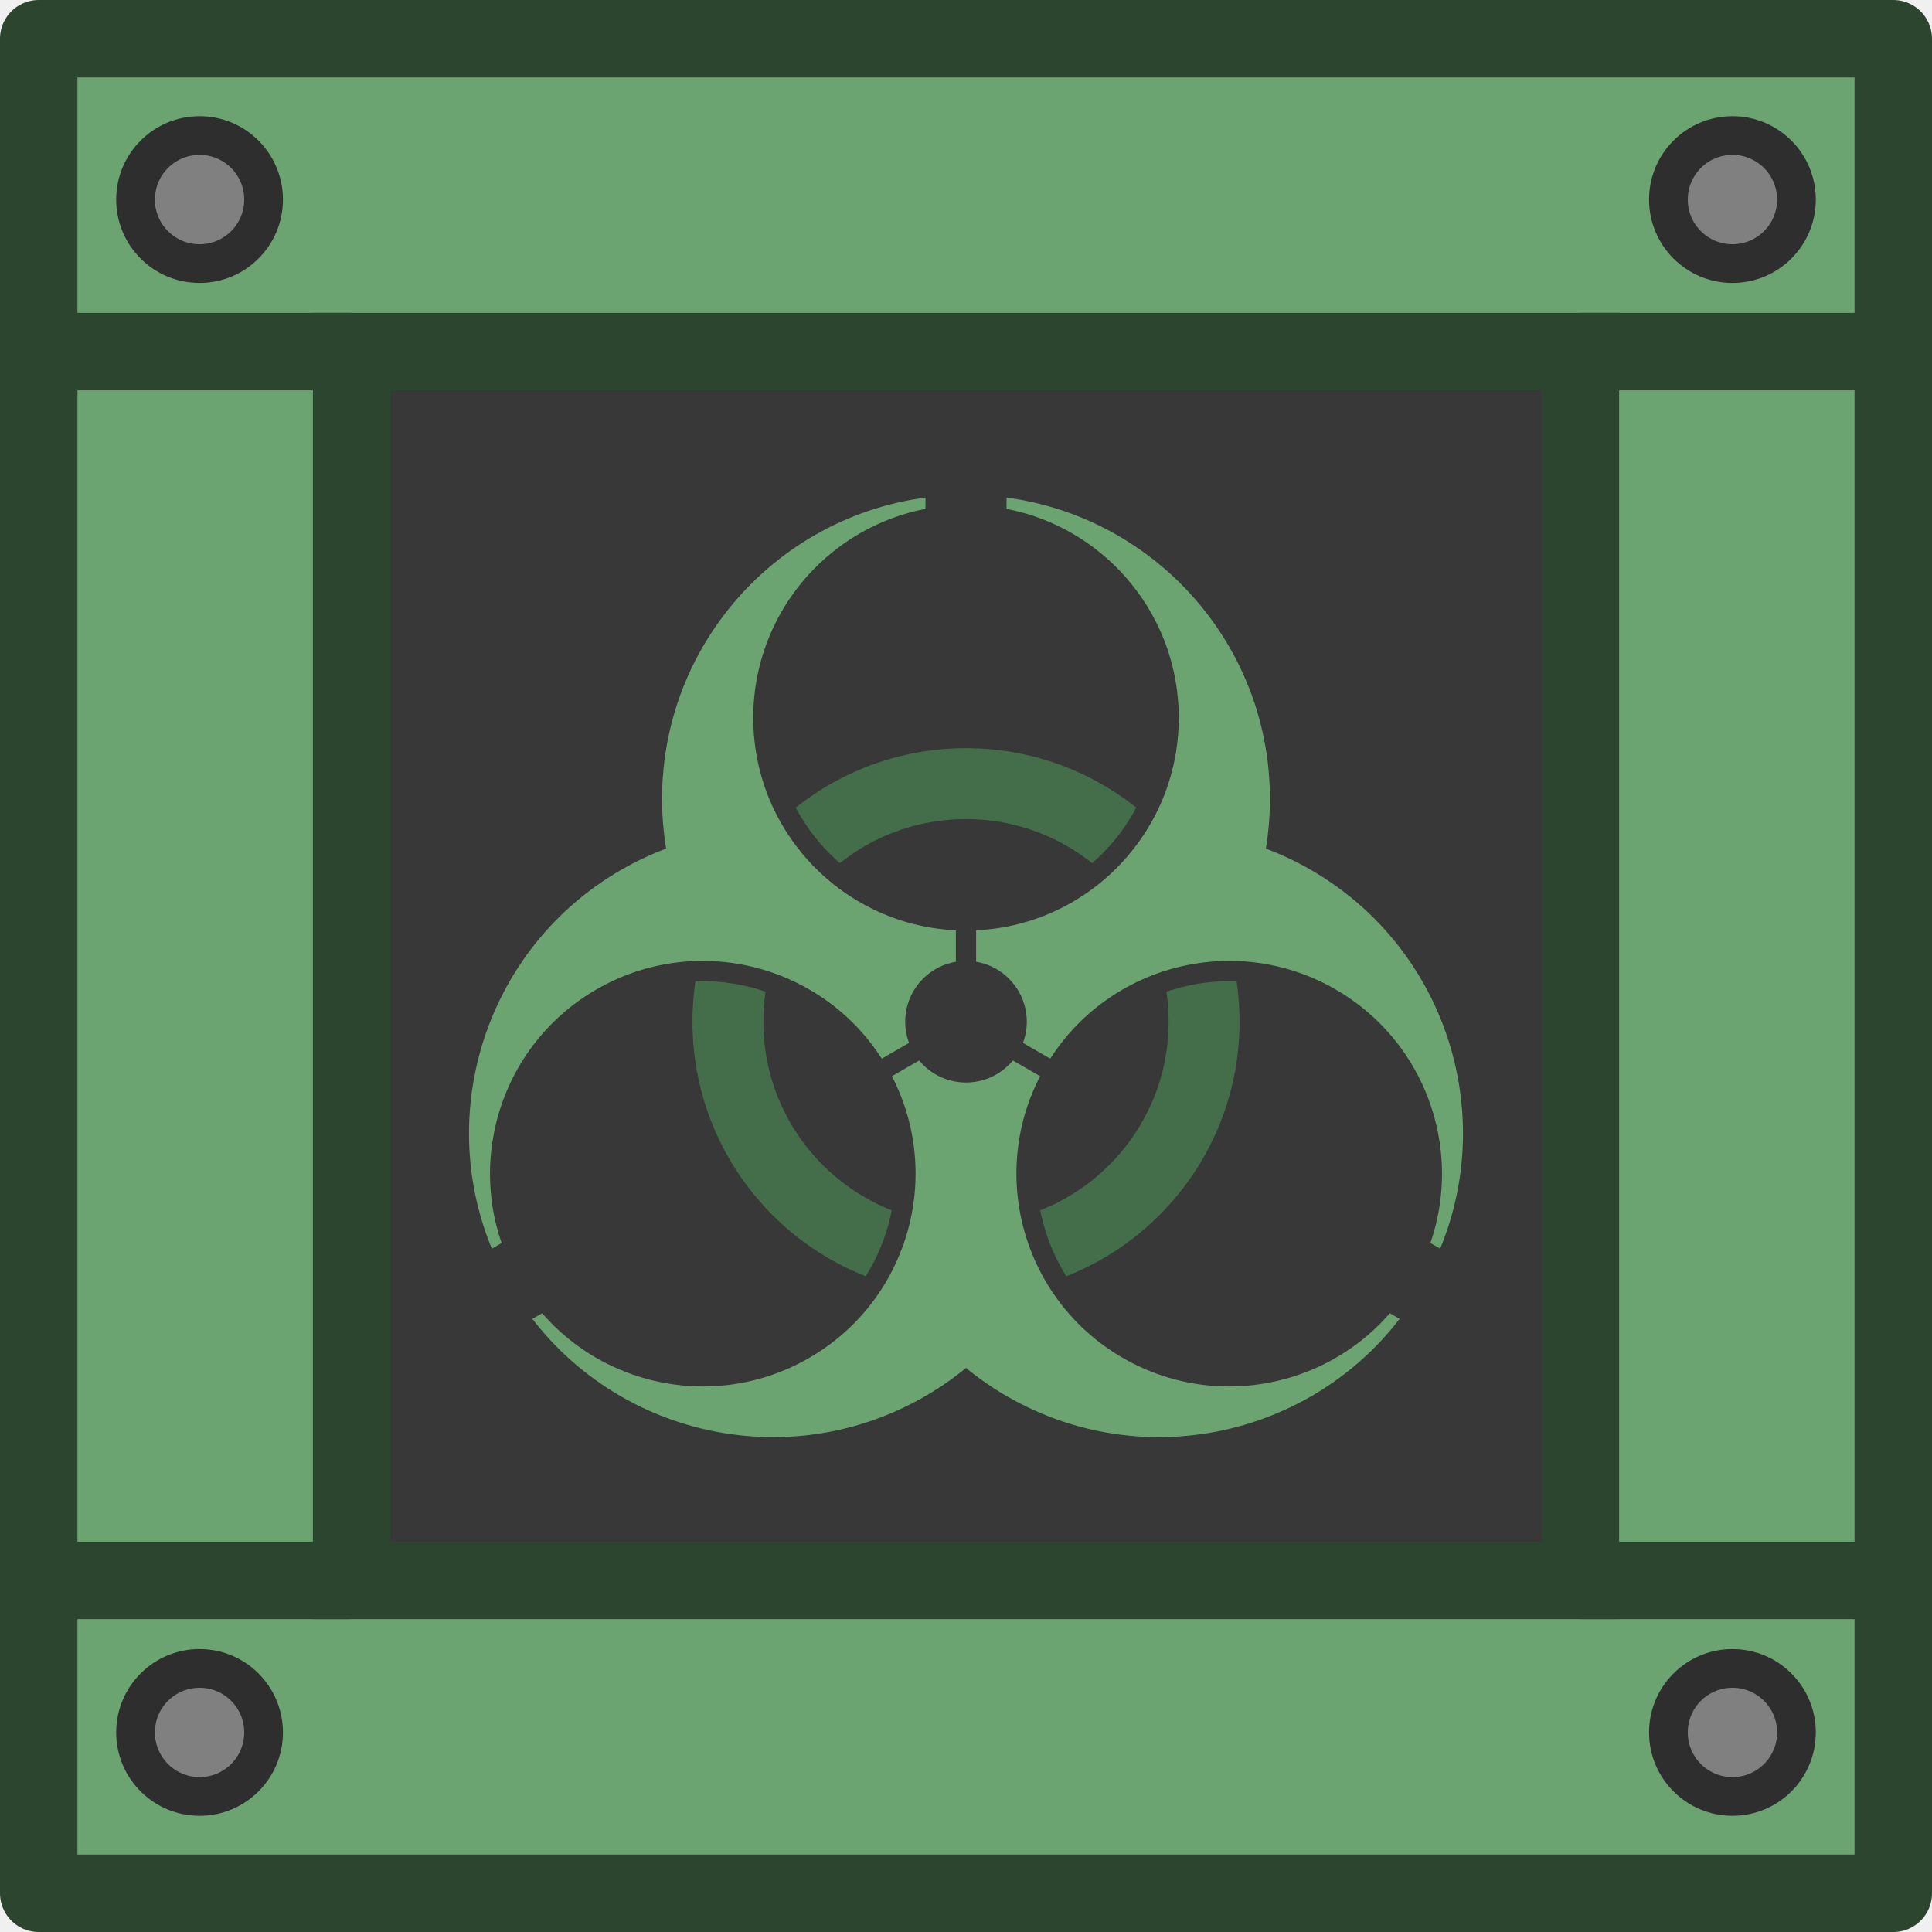
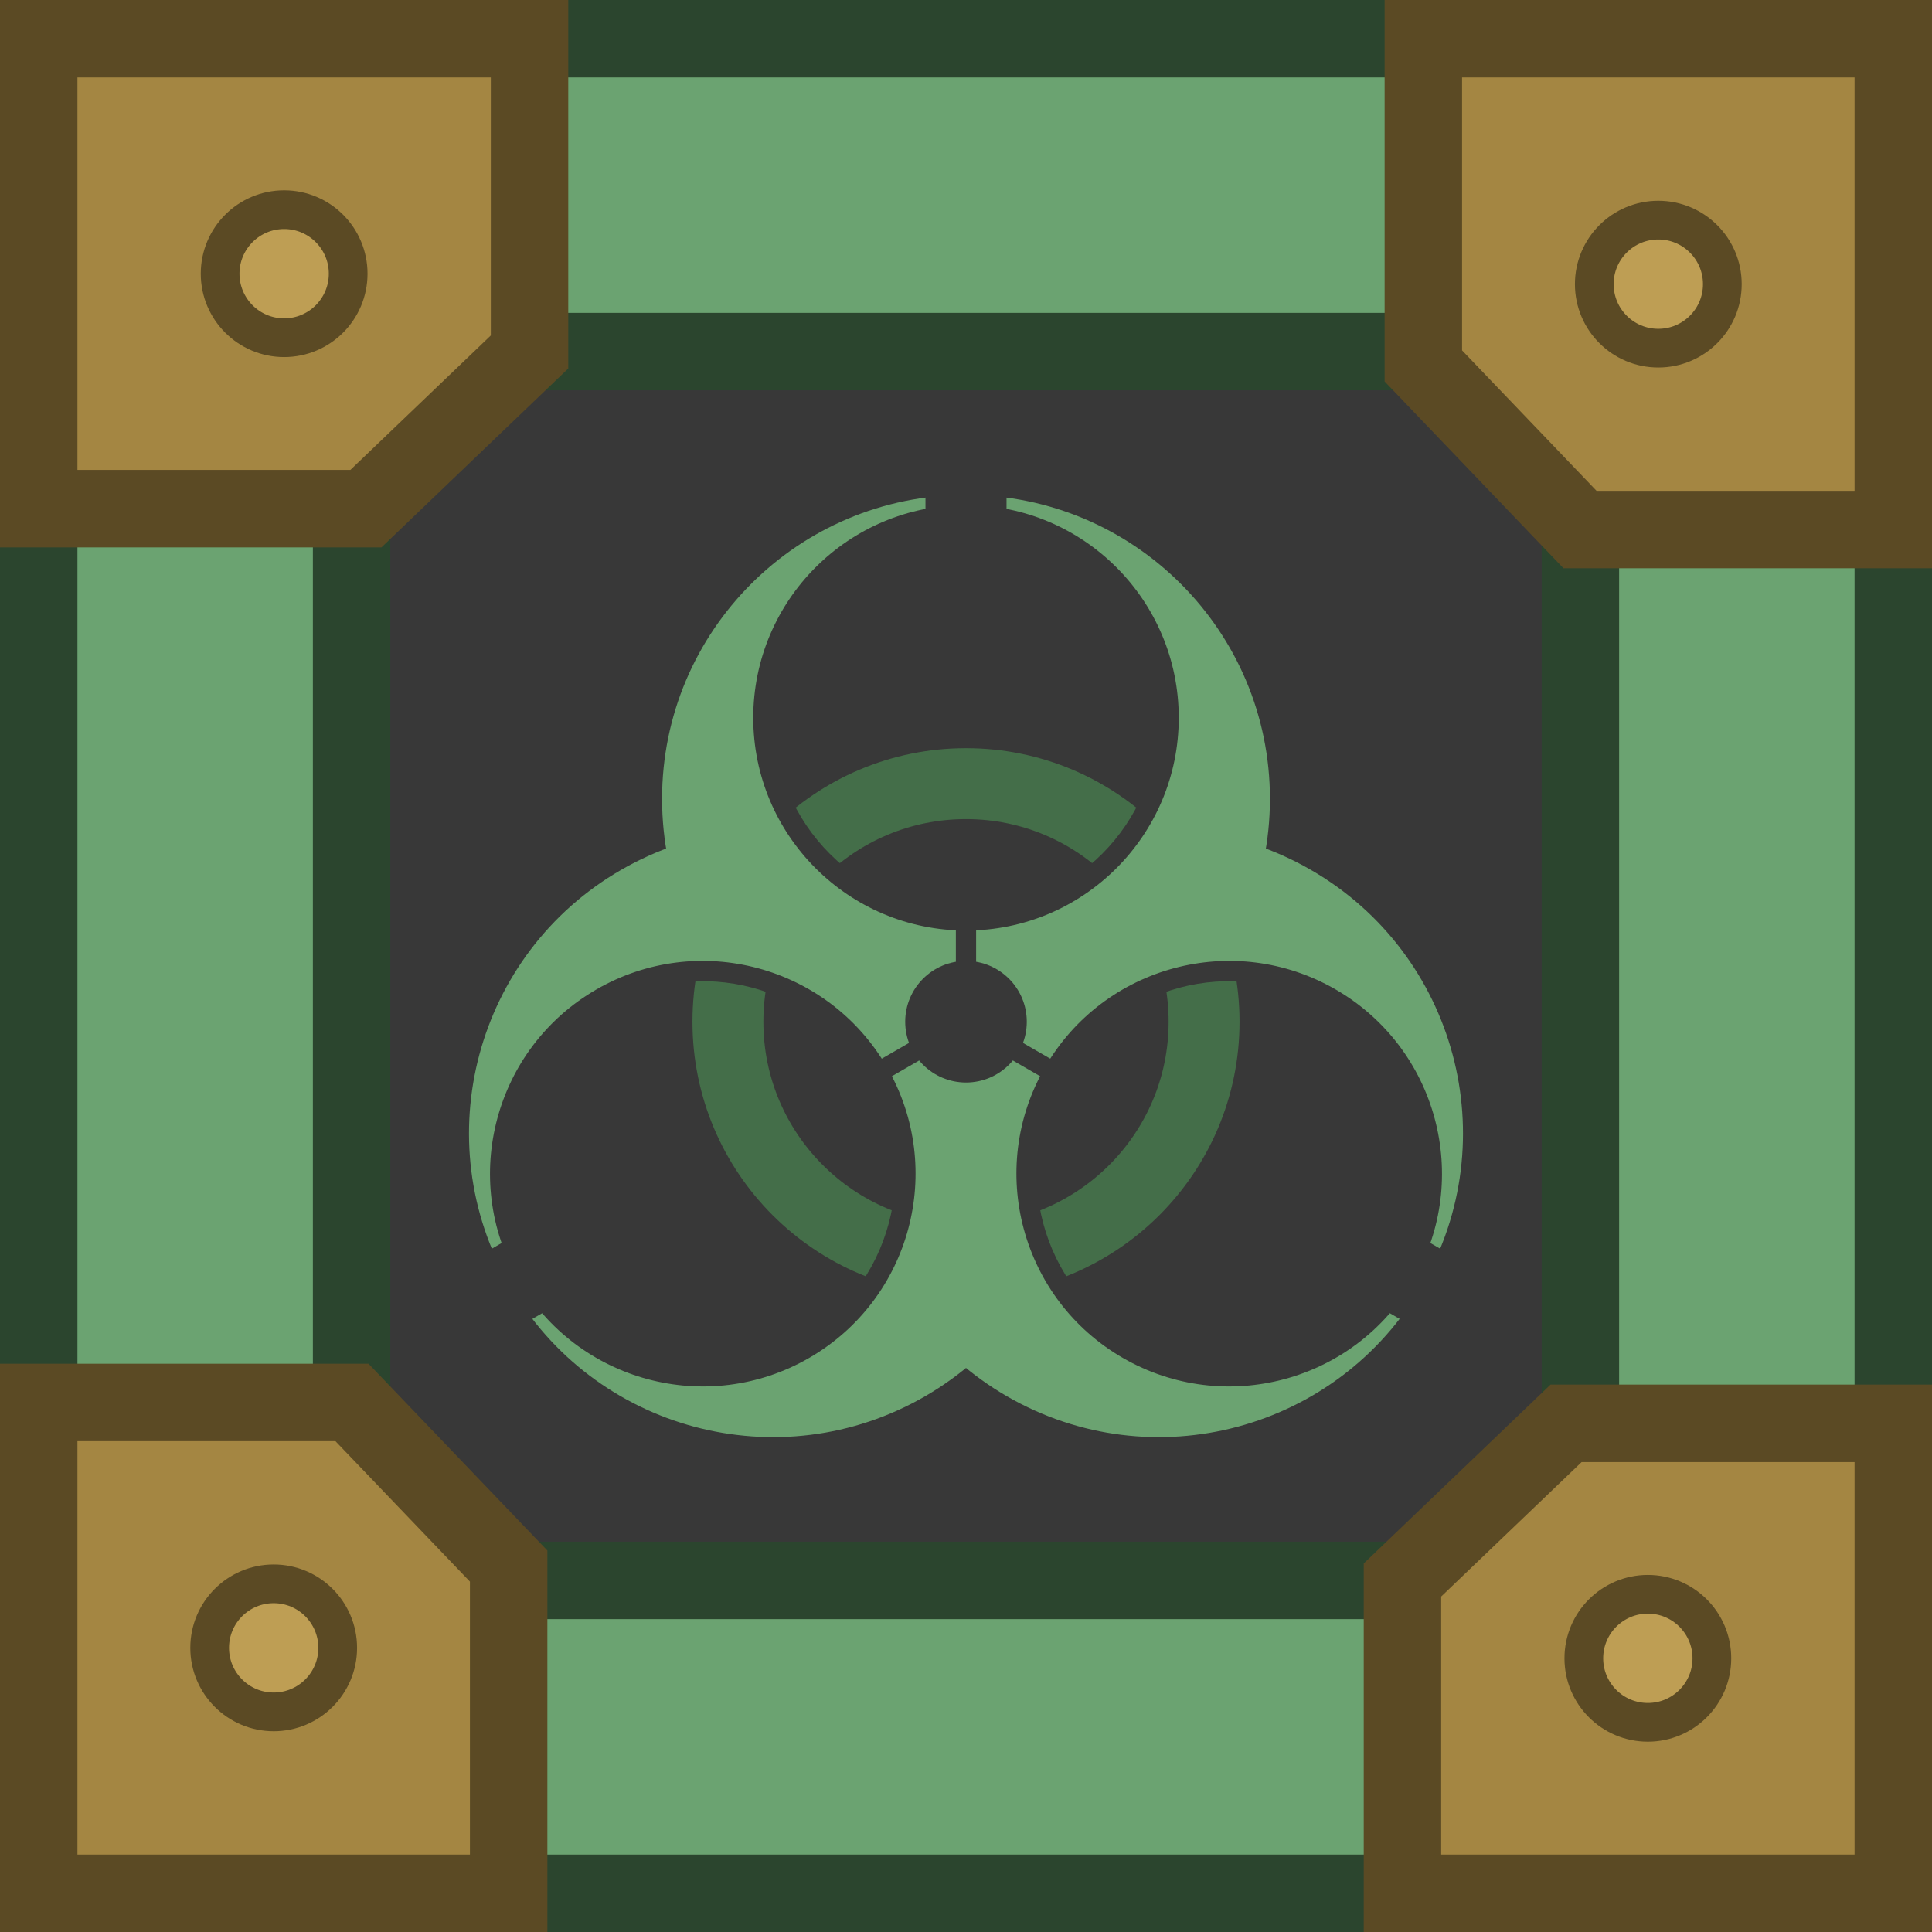
<svg xmlns="http://www.w3.org/2000/svg" width="185" height="185" viewBox="0 0 48.948 48.948" version="1.1" id="svg5" xml:space="preserve">
  <defs id="defs2">
    <clipPath id="b">
      <circle cy="-15" r="9.5" id="circle900" cx="0" />
      <circle cy="-15" r="9.5" transform="rotate(120)" id="circle902" cx="0" />
      <circle cy="-15" r="9.5" transform="rotate(-120)" id="circle904" cx="0" />
    </clipPath>
    <mask id="a" width="60" height="60" x="-30" y="-30" maskUnits="userSpaceOnUse">
      <path fill="#ffffff" d="M -27,-27 H 27 V 27 H -27 Z" id="path907" />
      <path d="m 2,-23 v -4 h -4 v 4 m 1.5,17 v 4 h 1 v -4" id="path909" />
      <circle cy="-15" r="10.5" id="circle911" cx="0" />
      <g transform="rotate(120)" id="g917">
        <path d="m 2,-23 v -4 h -4 v 4 m 1.5,17 v 4 h 1 v -4" id="path913" />
        <circle cy="-15" r="10.5" id="circle915" cx="0" />
      </g>
      <g transform="rotate(-120)" id="g923">
        <path d="m 2,-23 v -4 h -4 v 4 m 1.5,17 v 4 h 1 v -4" id="path919" />
        <circle cy="-15" r="10.5" id="circle921" cx="0" />
      </g>
      <circle r="3" id="circle925" cx="0" cy="0" />
    </mask>
  </defs>
  <g id="layer1">
    <rect style="fill:#d96300;fill-opacity:1;stroke:none;stroke-width:1.566;stroke-linecap:butt;stroke-linejoin:miter;stroke-miterlimit:4;stroke-dasharray:none;stroke-opacity:1" id="rect4220" width="33.152" height="33.152" x="7.847" y="7.847" />
    <path id="rect938" style="fill:#6ba371;fill-opacity:1;stroke-width:0;stroke-linecap:round" d="M 0.981,0.981 V 47.967 H 47.967 V 0.981 Z M 8.908,8.908 H 40.039 V 40.039 H 8.908 Z" />
    <rect style="fill:none;fill-opacity:1;stroke:none;stroke-width:1.962;stroke-linecap:butt;stroke-linejoin:bevel;stroke-miterlimit:4;stroke-dasharray:none;stroke-opacity:1" id="rect2620" width="33.152" height="33.152" x="7.847" y="7.847" />
-     <circle style="fill:#808080;fill-opacity:1;stroke:#2e2e2e;stroke-width:0.981;stroke-linecap:round;stroke-linejoin:round;stroke-opacity:1" id="path851" cx="5.056" cy="5.056" r="1.622" />
-     <circle style="fill:#808080;fill-opacity:1;stroke:#2e2e2e;stroke-width:0.981;stroke-linecap:round;stroke-linejoin:round;stroke-opacity:1" id="path851-3" cx="43.892" cy="5.056" r="1.622" />
-     <circle style="fill:#808080;fill-opacity:1;stroke:#2e2e2e;stroke-width:0.981;stroke-linecap:round;stroke-linejoin:round;stroke-opacity:1" id="path851-6" cx="5.056" cy="43.892" r="1.622" />
-     <circle style="fill:#808080;fill-opacity:1;stroke:#2e2e2e;stroke-width:0.981;stroke-linecap:round;stroke-linejoin:round;stroke-opacity:1" id="path851-7" cx="43.892" cy="43.892" r="1.622" />
    <rect style="fill:#383838;fill-opacity:1;stroke:#2b452e;stroke-width:1.962;stroke-linecap:butt;stroke-linejoin:miter;stroke-miterlimit:4;stroke-dasharray:none;stroke-opacity:1" id="rect3681-5" width="31.132" height="31.132" x="8.908" y="8.908" />
    <rect style="fill:none;fill-opacity:1;stroke:#2b452e;stroke-width:1.962;stroke-linecap:round;stroke-linejoin:round;stroke-miterlimit:4;stroke-dasharray:none;stroke-opacity:1" id="rect2330" width="46.986" height="46.986" x="0.981" y="0.981" />
    <path style="fill:none;stroke:#2b452e;stroke-width:1.962;stroke-linecap:butt;stroke-linejoin:miter;stroke-miterlimit:4;stroke-dasharray:none;stroke-opacity:1" d="m 40.04,8.908 h 7.847" id="path5886" />
    <path style="fill:none;stroke:#2b452e;stroke-width:1.962;stroke-linecap:butt;stroke-linejoin:miter;stroke-miterlimit:4;stroke-dasharray:none;stroke-opacity:1" d="m 40.04,40.04 h 7.847" id="path5886-3" />
    <path style="fill:none;stroke:#2b452e;stroke-width:1.962;stroke-linecap:butt;stroke-linejoin:miter;stroke-miterlimit:4;stroke-dasharray:none;stroke-opacity:1" d="M 1.062,40.04 H 8.908" id="path5886-6" />
    <path style="fill:none;stroke:#2b452e;stroke-width:1.962;stroke-linecap:butt;stroke-linejoin:miter;stroke-miterlimit:4;stroke-dasharray:none;stroke-opacity:1" d="M 1.062,8.908 H 8.908" id="path5886-7" />
    <g id="g958" transform="matrix(0.5474103,0,0,0.5474103,21.88262,24.45375)" style="fill:#639e69;fill-opacity:1">
      <g id="g2312" transform="matrix(0.9583333,0,0,0.9583333,0.9004766,-1.879814)" style="fill:#639e69;fill-opacity:1">
        <g mask="url(#a)" id="g936" style="fill:#639e69;fill-opacity:1;stroke:none;stroke-opacity:1" transform="matrix(0.9785422,0,0,0.9785377,4,4.690979)">
          <circle cy="-11" r="15" id="circle930" style="fill:#6ba371;fill-opacity:1;stroke:none;stroke-opacity:1" cx="0" />
          <circle cy="-11" r="15" transform="rotate(120)" id="circle932" style="fill:#6ba371;fill-opacity:1;stroke:none;stroke-opacity:1" cx="0" />
          <circle cy="-11" r="15" transform="rotate(-120)" id="circle934" style="fill:#6ba371;fill-opacity:1;stroke:none;stroke-opacity:1" cx="0" />
        </g>
        <circle r="11.75" fill="none" stroke="#000" stroke-width="3.5" clip-path="url(#b)" id="circle938" style="fill:none;fill-opacity:1;stroke:#446e49;stroke-opacity:1" cx="0" cy="0" transform="matrix(0.9785422,0,0,0.9785377,4,4.690979)" />
      </g>
    </g>
+     <g id="g1">
+       <path id="rect1" style="fill:#a48642;fill-opacity:1;fill-rule:evenodd;stroke:#5b4a24;stroke-width:1.962;stroke-linecap:square;stroke-opacity:1" d="M 0.981,0.981 H 13.416 V 4.95 8.918 L 9.271,12.887 H 5.126 0.981 Z" />
+       <circle style="fill:#be9e54;fill-opacity:1;stroke:#5b4a24;stroke-width:0.981;stroke-linecap:round;stroke-linejoin:round;stroke-opacity:1" id="path851" cx="7.199" cy="6.934" r="1.622" />
+     </g>
+     <g id="g2" transform="rotate(90,24.47396,24.47396)">
+       <path id="rect1-7" style="fill:#a48642;fill-opacity:1;fill-rule:evenodd;stroke:#5b4a24;stroke-width:1.962;stroke-linecap:square;stroke-opacity:1" d="M 0.981,0.981 H 13.416 V 4.95 8.918 L 9.271,12.887 H 5.126 0.981 Z" />
+       <circle style="fill:#be9e54;fill-opacity:1;stroke:#5b4a24;stroke-width:0.981;stroke-linecap:round;stroke-linejoin:round;stroke-opacity:1" id="path851-9" cx="7.199" cy="6.934" r="1.622" />
+     </g>
+     <g id="g2-1" transform="rotate(-90,24.47396,24.47396)">
+       <path id="rect1-6" style="fill:#a48642;fill-opacity:1;fill-rule:evenodd;stroke:#5b4a24;stroke-width:1.962;stroke-linecap:square;stroke-opacity:1" d="M 0.981,0.981 H 13.416 V 4.95 8.918 L 9.271,12.887 H 5.126 0.981 Z" />
+       <circle style="fill:#be9e54;fill-opacity:1;stroke:#5b4a24;stroke-width:0.981;stroke-linecap:round;stroke-linejoin:round;stroke-opacity:1" id="path851-1" cx="7.199" cy="6.934" r="1.622" />
+     </g>
+     <g id="g2-0" transform="rotate(180,24.47396,24.47396)">
+       <path id="rect1-4" style="fill:#a48642;fill-opacity:1;fill-rule:evenodd;stroke:#5b4a24;stroke-width:1.962;stroke-linecap:square;stroke-opacity:1" d="M 0.981,0.981 H 13.416 V 4.95 8.918 L 9.271,12.887 H 5.126 0.981 Z" />
+       <circle style="fill:#be9e54;fill-opacity:1;stroke:#5b4a24;stroke-width:0.981;stroke-linecap:round;stroke-linejoin:round;stroke-opacity:1" id="path851-4" cx="7.199" cy="6.934" r="1.622" />
+     </g>
  </g>
</svg>
